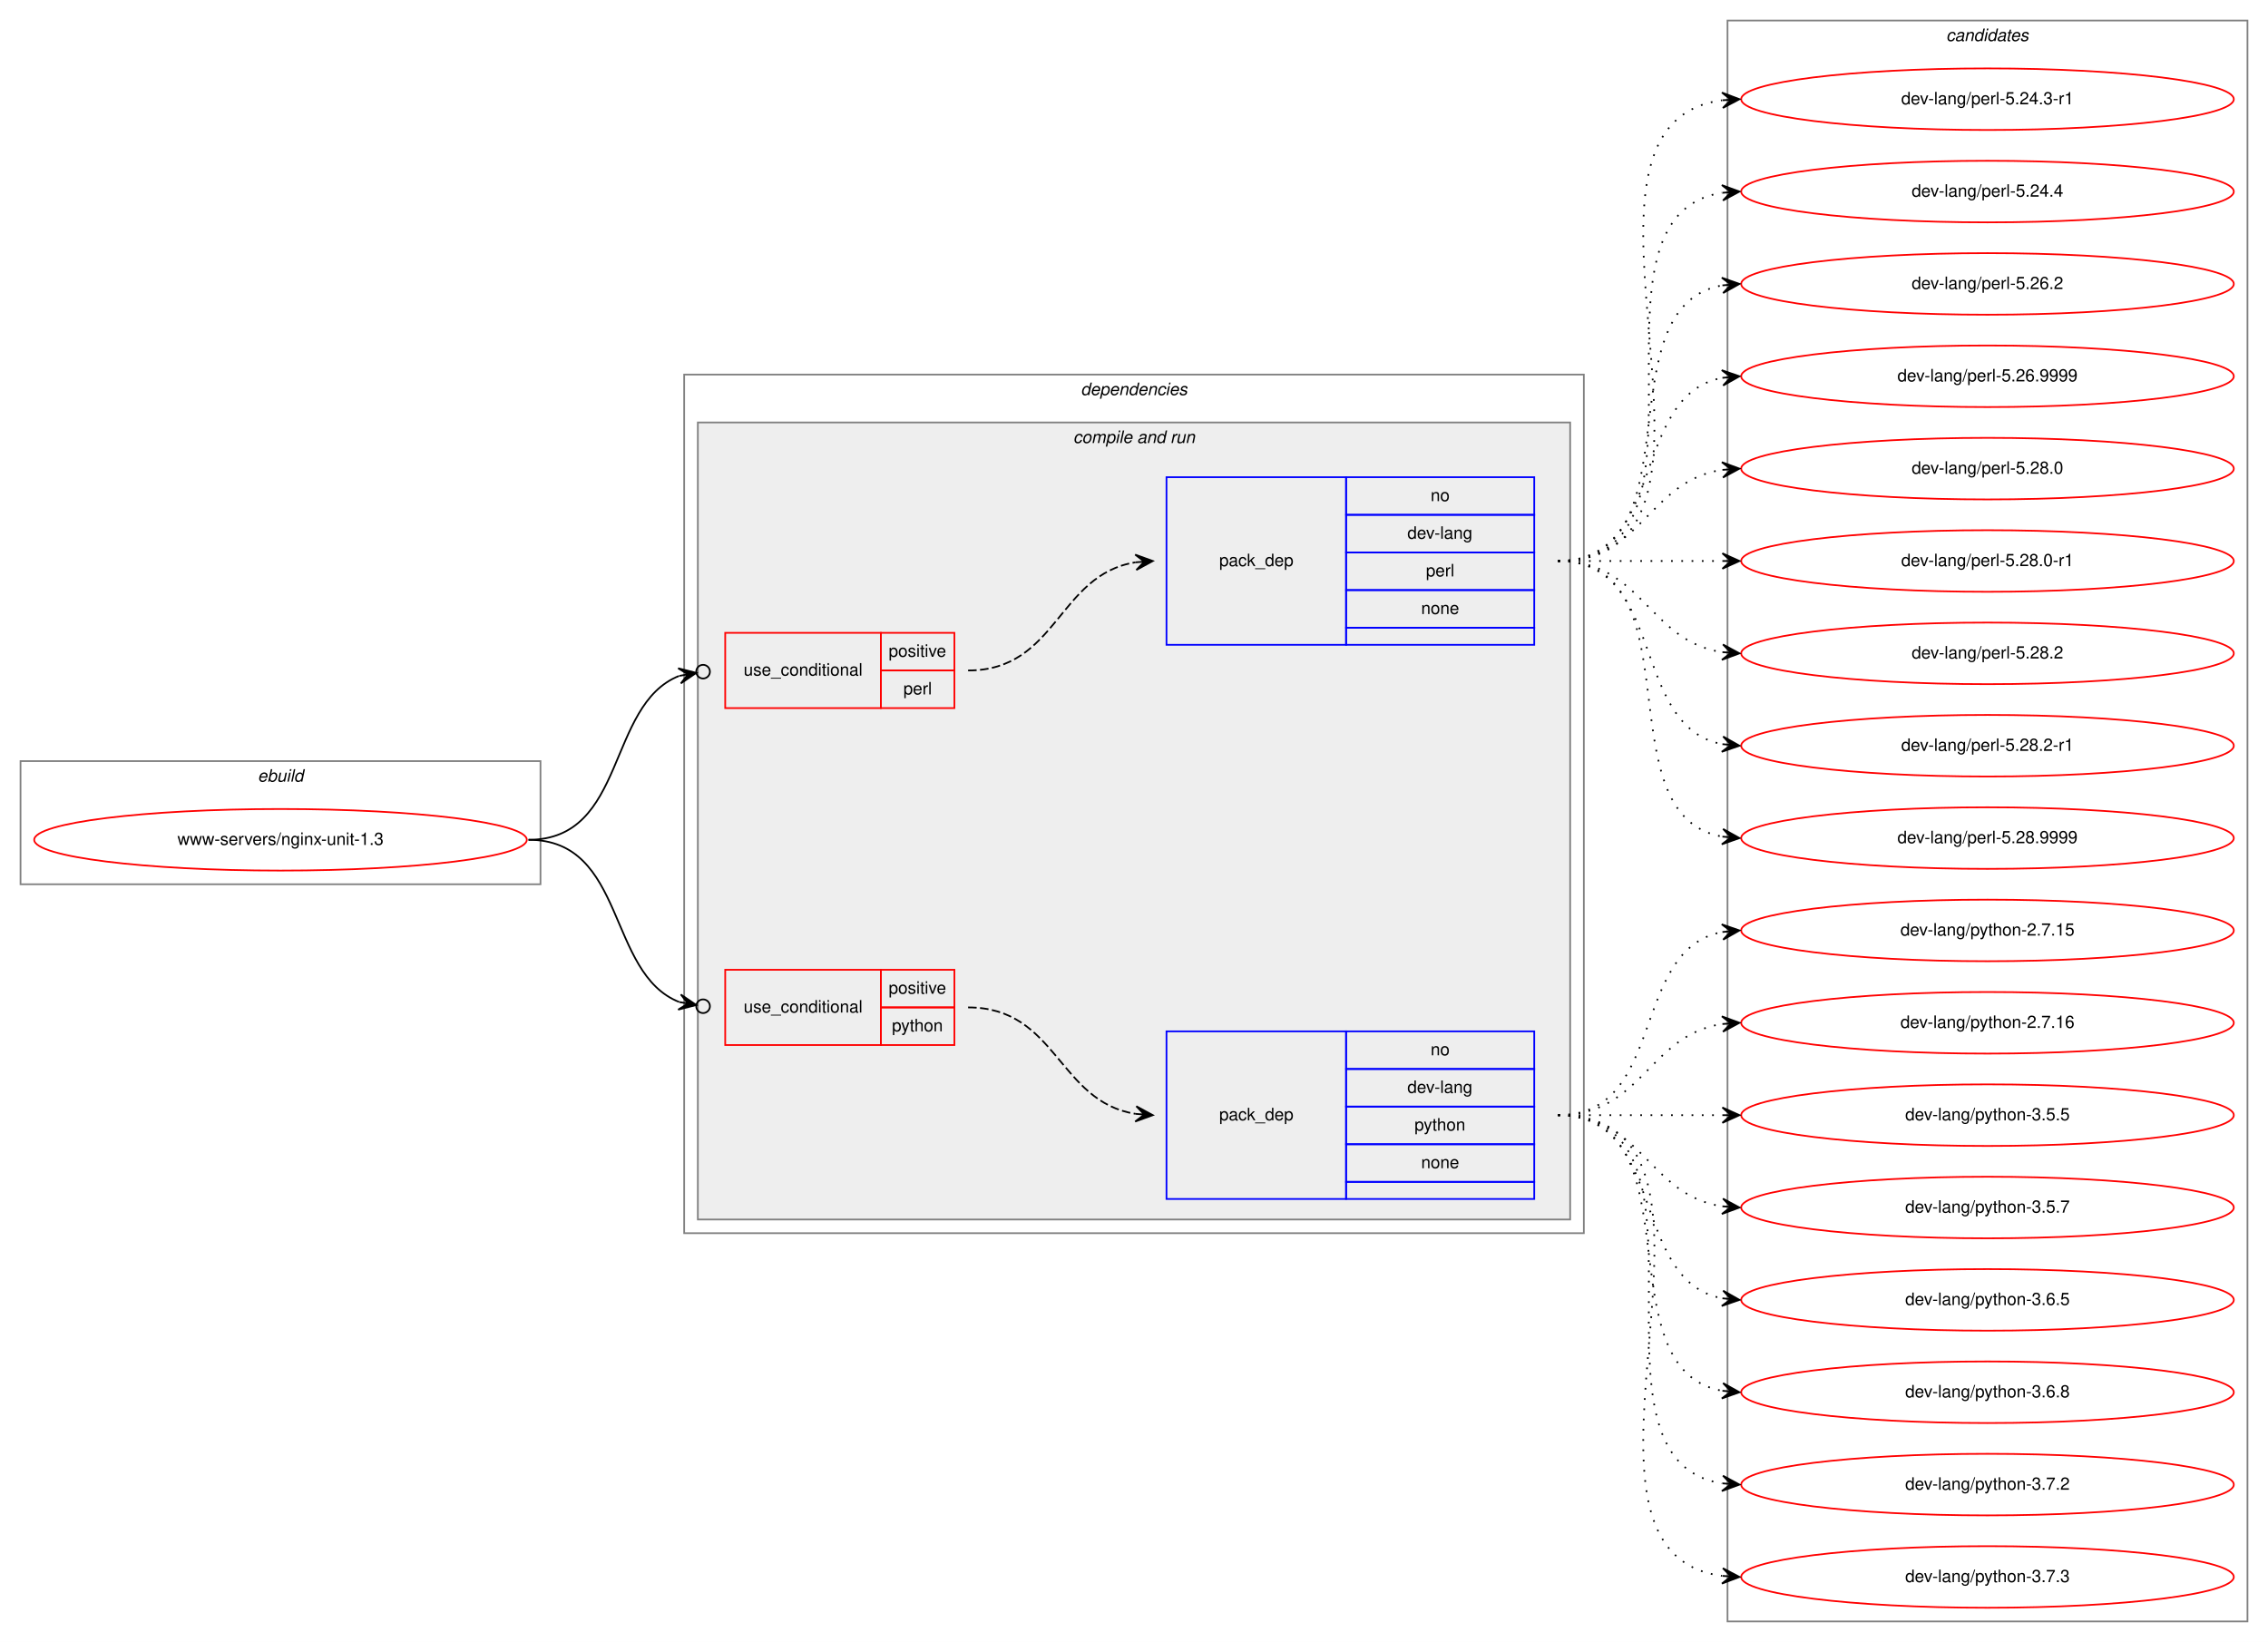
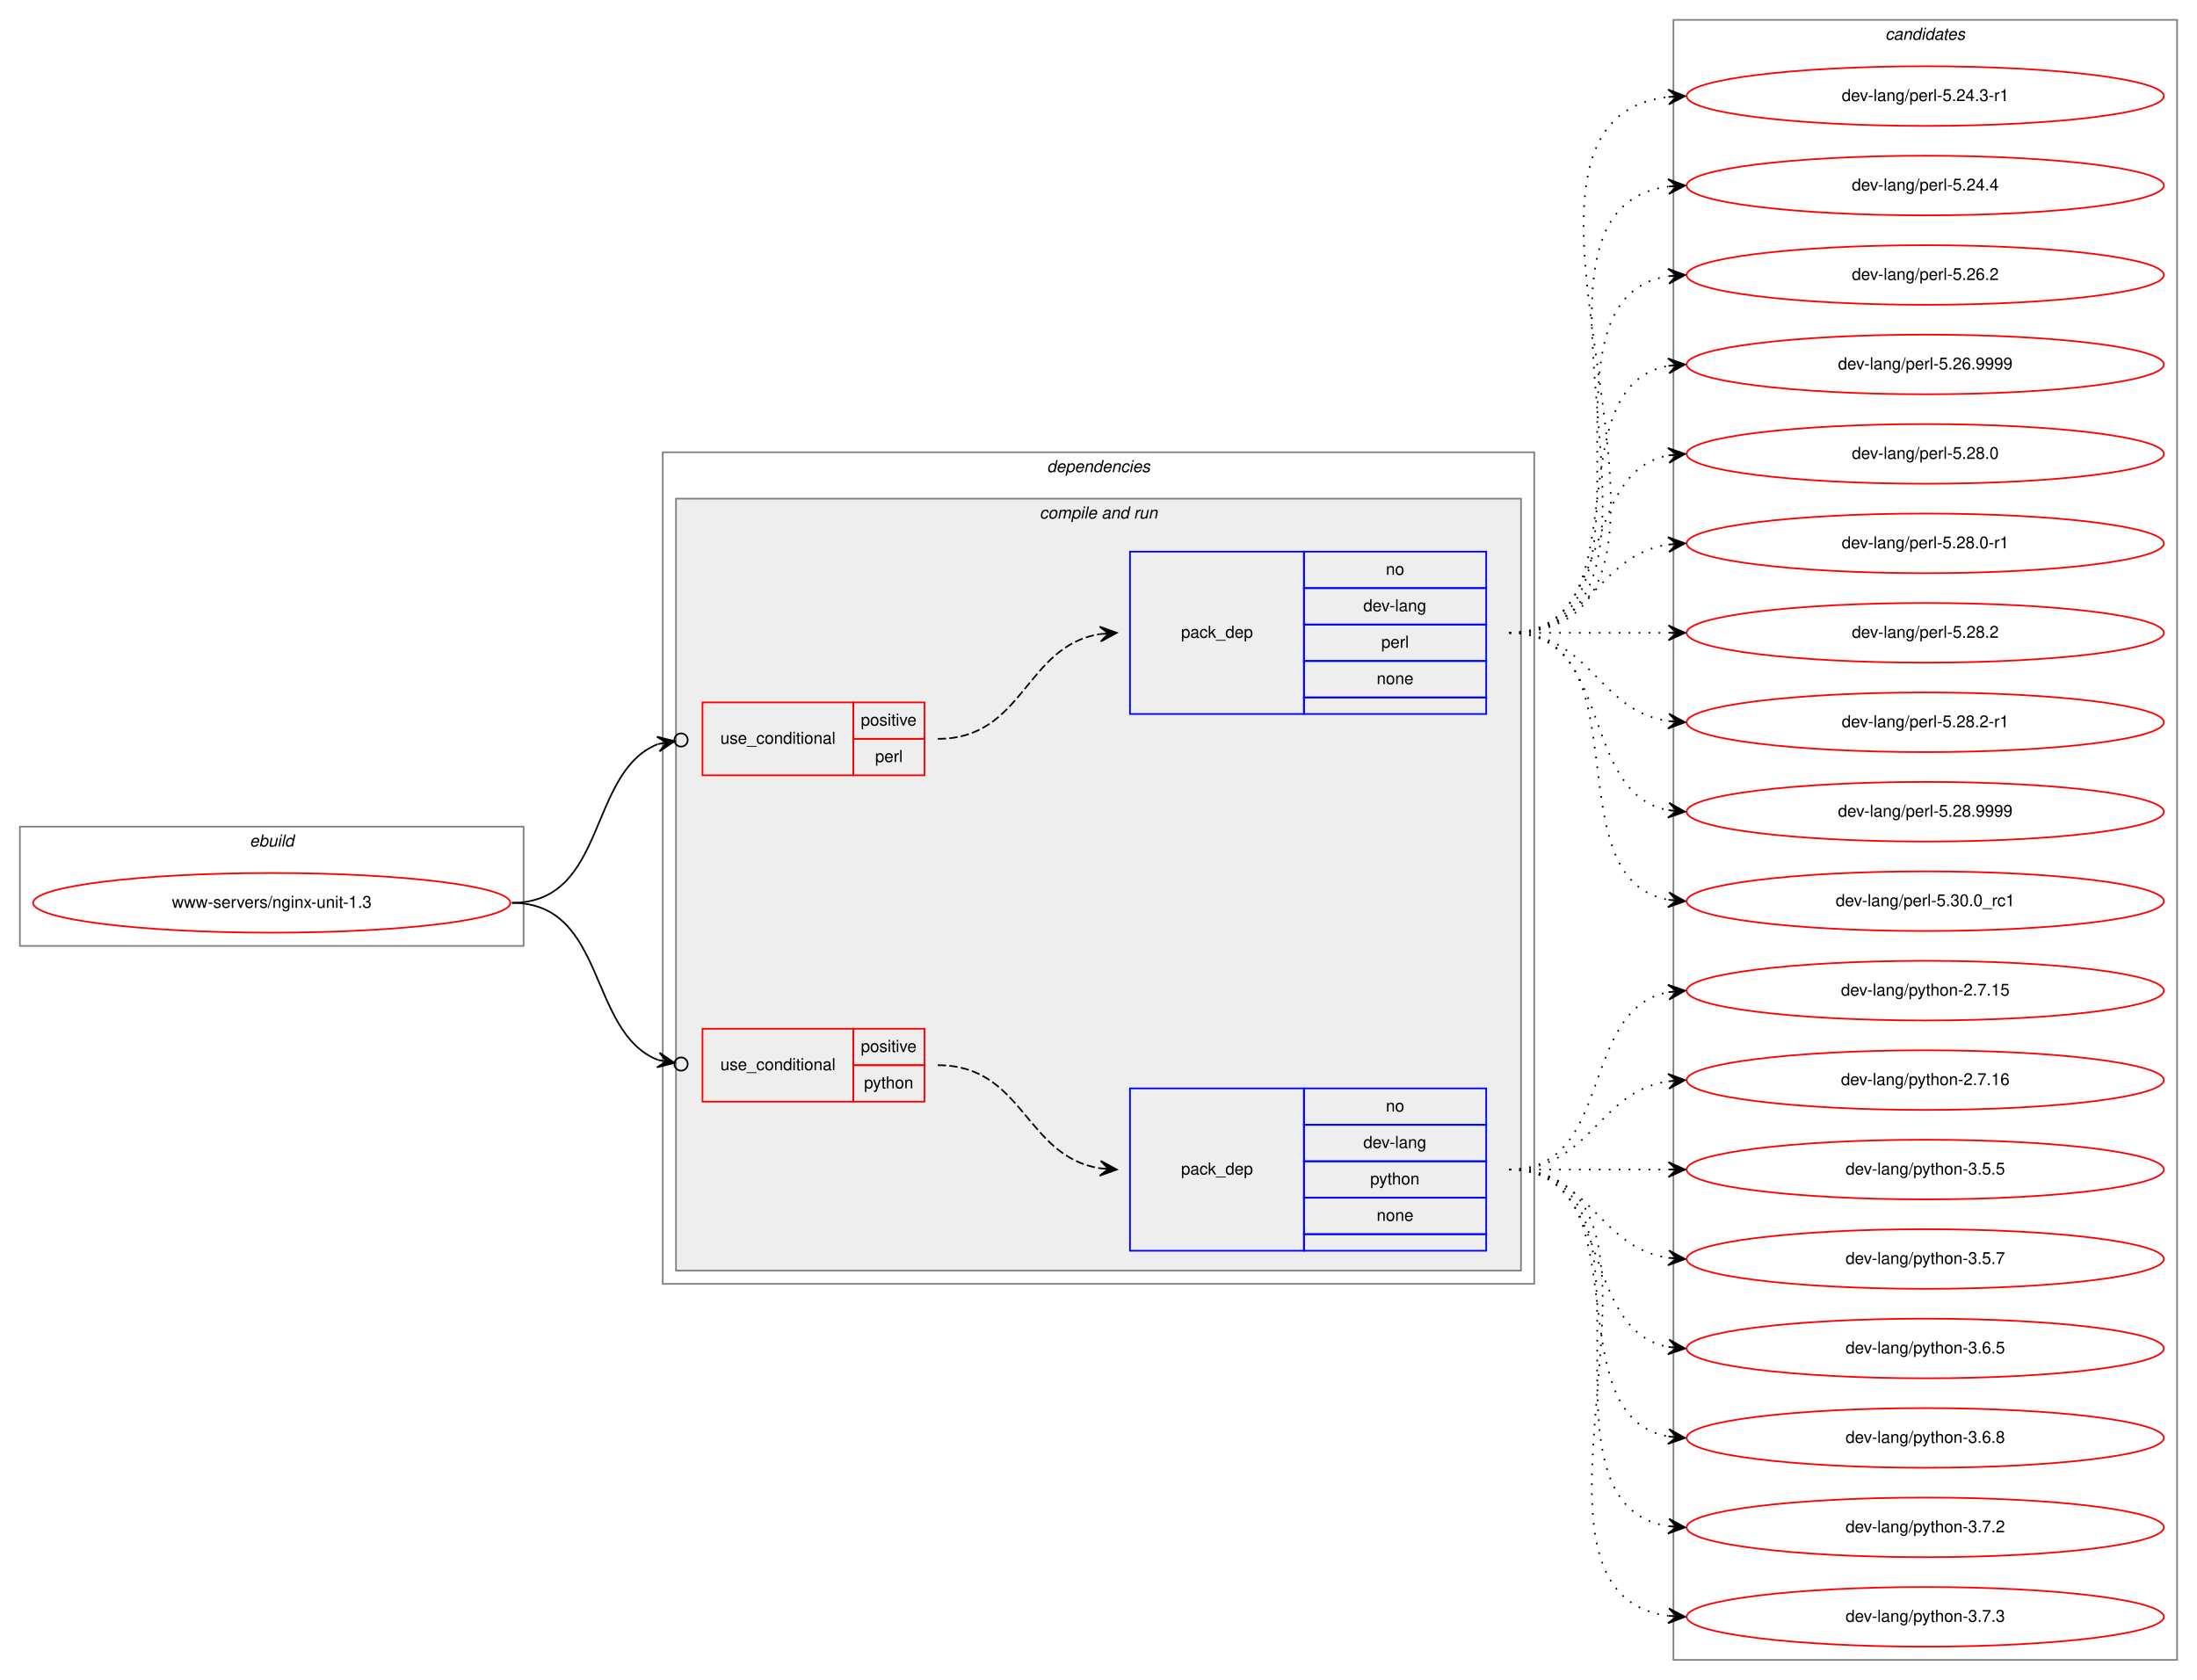
- <svg xmlns="http://www.w3.org/2000/svg" xmlns:xlink="http://www.w3.org/1999/xlink" width="1326pt" height="960pt" viewBox="0.00 0.00 1326.00 960.00">
-   <g id="graph0" class="graph" transform="scale(1 1) rotate(0) translate(4 956)">
-     <polygon fill="white" stroke="transparent" points="-4,4 -4,-956 1322,-956 1322,4 -4,4" />
+ <svg xmlns="http://www.w3.org/2000/svg" xmlns:xlink="http://www.w3.org/1999/xlink" width="1326pt" height="1014pt" viewBox="0.00 0.00 1326.00 1014.00">
+   <g id="graph0" class="graph" transform="scale(1 1) rotate(0) translate(4 1010)">
+     <polygon fill="white" stroke="transparent" points="-4,4 -4,-1010 1322,-1010 1322,4 -4,4" />
    <g id="clust1" class="cluster">
      <polygon fill="none" stroke="gray" points="8,-439 8,-511 312,-511 312,-439 8,-439" />
      <text text-anchor="start" x="146.66" y="-499" font-family="Helvetica,sans-Serif" font-style="italic" font-size="10.00">ebuild</text>
    </g>
    <g id="clust2" class="cluster">
      <polygon fill="none" stroke="gray" points="396,-235 396,-737 922,-737 922,-235 396,-235" />
      <text text-anchor="start" x="627.88" y="-725" font-family="Helvetica,sans-Serif" font-style="italic" font-size="10.00">dependencies</text>
    </g>
    <g id="clust4" class="cluster">
      <polygon fill="#eeeeee" stroke="gray" points="404,-243 404,-709 914,-709 914,-243 404,-243" />
      <text text-anchor="start" x="623.44" y="-697" font-family="Helvetica,sans-Serif" font-style="italic" font-size="10.00">compile and run</text>
    </g>
    <g id="clust10" class="cluster">
-       <polygon fill="none" stroke="gray" points="1006,-8 1006,-944 1310,-944 1310,-8 1006,-8" />
-       <text text-anchor="start" x="1133.82" y="-932" font-family="Helvetica,sans-Serif" font-style="italic" font-size="10.00">candidates</text>
+       <polygon fill="none" stroke="gray" points="1006,-8 1006,-998 1310,-998 1310,-8 1006,-8" />
+       <text text-anchor="start" x="1133.82" y="-986" font-family="Helvetica,sans-Serif" font-style="italic" font-size="10.00">candidates</text>
    </g>
    <g id="node1" class="node">
      <g id="a_node1">
        <a xlink:href="../www-servers/nginx-unit-1.3.svg" xlink:title="www-servers/nginx-unit-1.3">
          <ellipse fill="none" stroke="red" cx="160" cy="-465" rx="144" ry="18" />
          <text text-anchor="middle" x="160" y="-462" font-family="Helvetica,sans-Serif" font-size="10.00">www-servers/nginx-unit-1.3</text>
        </a>
      </g>
    </g>
    <g id="node2" class="node">
      <polygon fill="none" stroke="red" points="420,-542 420,-586 511,-586 511,-542 420,-542" />
      <text text-anchor="start" x="430.77" y="-561" font-family="Helvetica,sans-Serif" font-size="10.00">use_conditional</text>
      <polygon fill="none" stroke="red" points="511,-564 511,-586 554,-586 554,-564 511,-564" />
      <text text-anchor="start" x="515.55" y="-572" font-family="Helvetica,sans-Serif" font-size="10.00">positive</text>
      <polygon fill="none" stroke="red" points="511,-542 511,-564 554,-564 554,-542 511,-542" />
      <text text-anchor="start" x="524.17" y="-550" font-family="Helvetica,sans-Serif" font-size="10.00">perl</text>
    </g>
    <g id="edge2" class="edge">
      <path fill="none" stroke="black" d="M305,-465C362.54,-465 350.45,-543.87 393.03,-560.82" />
      <ellipse fill="none" stroke="black" cx="407.06" cy="-563.3" rx="4" ry="4" />
      <polygon fill="black" stroke="black" points="403.12,-562.6 392.49,-565.29 398.2,-561.73 393.28,-560.86 393.28,-560.86 393.28,-560.86 398.2,-561.73 394.06,-556.43 403.12,-562.6 403.12,-562.6" />
    </g>
    <g id="node4" class="node">
      <polygon fill="none" stroke="red" points="420,-345 420,-389 511,-389 511,-345 420,-345" />
      <text text-anchor="start" x="430.77" y="-364" font-family="Helvetica,sans-Serif" font-size="10.00">use_conditional</text>
      <polygon fill="none" stroke="red" points="511,-367 511,-389 554,-389 554,-367 511,-367" />
      <text text-anchor="start" x="515.55" y="-375" font-family="Helvetica,sans-Serif" font-size="10.00">positive</text>
      <polygon fill="none" stroke="red" points="511,-345 511,-367 554,-367 554,-345 511,-345" />
      <text text-anchor="start" x="517.49" y="-353" font-family="Helvetica,sans-Serif" font-size="10.00">python</text>
    </g>
    <g id="edge4" class="edge">
      <path fill="none" stroke="black" d="M305,-465C362.27,-465 350.64,-386.92 393.1,-370.15" />
      <ellipse fill="none" stroke="black" cx="407.06" cy="-367.69" rx="4" ry="4" />
      <polygon fill="black" stroke="black" points="403.12,-368.39 394.05,-374.55 398.2,-369.25 393.27,-370.12 393.27,-370.12 393.27,-370.12 398.2,-369.25 392.49,-365.69 403.12,-368.39 403.12,-368.39" />
    </g>
    <g id="node3" class="node">
      <polygon fill="none" stroke="blue" points="678,-579 678,-677 783,-677 783,-579 678,-579" />
      <text text-anchor="start" x="708.82" y="-625" font-family="Helvetica,sans-Serif" font-size="10.00">pack_dep</text>
      <polygon fill="none" stroke="blue" points="783,-655 783,-677 893,-677 893,-655 783,-655" />
      <text text-anchor="start" x="832.44" y="-663" font-family="Helvetica,sans-Serif" font-size="10.00">no</text>
      <polygon fill="none" stroke="blue" points="783,-633 783,-655 893,-655 893,-633 783,-633" />
      <text text-anchor="start" x="818.83" y="-641" font-family="Helvetica,sans-Serif" font-size="10.00">dev-lang</text>
      <polygon fill="none" stroke="blue" points="783,-611 783,-633 893,-633 893,-611 783,-611" />
      <text text-anchor="start" x="829.67" y="-619" font-family="Helvetica,sans-Serif" font-size="10.00">perl</text>
      <polygon fill="none" stroke="blue" points="783,-589 783,-611 893,-611 893,-589 783,-589" />
      <text text-anchor="start" x="826.88" y="-597" font-family="Helvetica,sans-Serif" font-size="10.00">none</text>
      <polygon fill="none" stroke="blue" points="783,-579 783,-589 893,-589 893,-579 783,-579" />
    </g>
    <g id="edge1" class="edge">
      <path fill="none" stroke="black" stroke-dasharray="5,2" d="M562,-564C614.2,-564 614.42,-620.02 659.92,-627.24" />
      <polygon fill="black" stroke="black" points="670,-628 659.69,-631.73 665.01,-627.62 660.03,-627.24 660.03,-627.24 660.03,-627.24 665.01,-627.62 660.37,-622.76 670,-628 670,-628" />
    </g>
    <g id="node6" class="node">
      <g id="a_node6">
        <a xlink:href="../dev-lang/perl-5.24.3-r1.svg" xlink:title="dev-lang/perl-5.24.3-r1">
-           <ellipse fill="none" stroke="red" cx="1158" cy="-898" rx="144" ry="18" />
-           <text text-anchor="middle" x="1158" y="-895" font-family="Helvetica,sans-Serif" font-size="10.00">dev-lang/perl-5.24.3-r1</text>
+           <ellipse fill="none" stroke="red" cx="1158" cy="-952" rx="144" ry="18" />
+           <text text-anchor="middle" x="1158" y="-949" font-family="Helvetica,sans-Serif" font-size="10.00">dev-lang/perl-5.24.3-r1</text>
        </a>
      </g>
    </g>
    <g id="edge5" class="edge">
-       <path fill="none" stroke="black" stroke-dasharray="1,5" d="M907,-628C1032.27,-628 892.46,-882.92 1002.71,-897.36" />
-       <polygon fill="black" stroke="black" points="1013,-898 1002.74,-901.87 1008.01,-897.69 1003.02,-897.38 1003.02,-897.38 1003.02,-897.38 1008.01,-897.69 1003.3,-892.89 1013,-898 1013,-898" />
+       <path fill="none" stroke="black" stroke-dasharray="1,5" d="M907,-628C1054.96,-628 870.53,-936.99 1002.91,-951.47" />
+       <polygon fill="black" stroke="black" points="1013,-952 1002.78,-955.97 1008.01,-951.74 1003.01,-951.48 1003.01,-951.48 1003.01,-951.48 1008.01,-951.74 1003.25,-946.99 1013,-952 1013,-952" />
    </g>
    <g id="node7" class="node">
      <g id="a_node7">
        <a xlink:href="../dev-lang/perl-5.24.4.svg" xlink:title="dev-lang/perl-5.24.4">
-           <ellipse fill="none" stroke="red" cx="1158" cy="-844" rx="144" ry="18" />
-           <text text-anchor="middle" x="1158" y="-841" font-family="Helvetica,sans-Serif" font-size="10.00">dev-lang/perl-5.24.4</text>
+           <ellipse fill="none" stroke="red" cx="1158" cy="-898" rx="144" ry="18" />
+           <text text-anchor="middle" x="1158" y="-895" font-family="Helvetica,sans-Serif" font-size="10.00">dev-lang/perl-5.24.4</text>
        </a>
      </g>
    </g>
    <g id="edge6" class="edge">
-       <path fill="none" stroke="black" stroke-dasharray="1,5" d="M907,-628C1010.28,-628 913.19,-829.49 1002.77,-843.26" />
-       <polygon fill="black" stroke="black" points="1013,-844 1002.7,-847.77 1008.01,-843.64 1003.03,-843.28 1003.03,-843.28 1003.03,-843.28 1008.01,-843.64 1003.35,-838.79 1013,-844 1013,-844" />
+       <path fill="none" stroke="black" stroke-dasharray="1,5" d="M907,-628C1032.27,-628 892.46,-882.92 1002.71,-897.36" />
+       <polygon fill="black" stroke="black" points="1013,-898 1002.74,-901.87 1008.01,-897.69 1003.02,-897.38 1003.02,-897.38 1003.02,-897.38 1008.01,-897.69 1003.3,-892.89 1013,-898 1013,-898" />
    </g>
    <g id="node8" class="node">
      <g id="a_node8">
        <a xlink:href="../dev-lang/perl-5.26.2.svg" xlink:title="dev-lang/perl-5.26.2">
-           <ellipse fill="none" stroke="red" cx="1158" cy="-790" rx="144" ry="18" />
-           <text text-anchor="middle" x="1158" y="-787" font-family="Helvetica,sans-Serif" font-size="10.00">dev-lang/perl-5.26.2</text>
+           <ellipse fill="none" stroke="red" cx="1158" cy="-844" rx="144" ry="18" />
+           <text text-anchor="middle" x="1158" y="-841" font-family="Helvetica,sans-Serif" font-size="10.00">dev-lang/perl-5.26.2</text>
        </a>
      </g>
    </g>
    <g id="edge7" class="edge">
-       <path fill="none" stroke="black" stroke-dasharray="1,5" d="M907,-628C989.35,-628 932.36,-776.38 1002.73,-789.13" />
-       <polygon fill="black" stroke="black" points="1013,-790 1002.66,-793.64 1008.02,-789.58 1003.04,-789.15 1003.04,-789.15 1003.04,-789.15 1008.02,-789.58 1003.42,-784.67 1013,-790 1013,-790" />
+       <path fill="none" stroke="black" stroke-dasharray="1,5" d="M907,-628C1010.28,-628 913.19,-829.49 1002.77,-843.26" />
+       <polygon fill="black" stroke="black" points="1013,-844 1002.7,-847.77 1008.01,-843.64 1003.03,-843.28 1003.03,-843.28 1003.03,-843.28 1008.01,-843.64 1003.35,-838.79 1013,-844 1013,-844" />
    </g>
    <g id="node9" class="node">
      <g id="a_node9">
        <a xlink:href="../dev-lang/perl-5.26.9999.svg" xlink:title="dev-lang/perl-5.26.9999">
-           <ellipse fill="none" stroke="red" cx="1158" cy="-736" rx="144" ry="18" />
-           <text text-anchor="middle" x="1158" y="-733" font-family="Helvetica,sans-Serif" font-size="10.00">dev-lang/perl-5.26.9999</text>
+           <ellipse fill="none" stroke="red" cx="1158" cy="-790" rx="144" ry="18" />
+           <text text-anchor="middle" x="1158" y="-787" font-family="Helvetica,sans-Serif" font-size="10.00">dev-lang/perl-5.26.9999</text>
        </a>
      </g>
    </g>
    <g id="edge8" class="edge">
-       <path fill="none" stroke="black" stroke-dasharray="1,5" d="M907,-628C970.58,-628 948.58,-724.51 1002.79,-735.07" />
-       <polygon fill="black" stroke="black" points="1013,-736 1002.63,-739.57 1008.02,-735.54 1003.04,-735.09 1003.04,-735.09 1003.04,-735.09 1008.02,-735.54 1003.45,-730.61 1013,-736 1013,-736" />
+       <path fill="none" stroke="black" stroke-dasharray="1,5" d="M907,-628C989.35,-628 932.36,-776.38 1002.73,-789.13" />
+       <polygon fill="black" stroke="black" points="1013,-790 1002.66,-793.64 1008.02,-789.58 1003.04,-789.15 1003.04,-789.15 1003.04,-789.15 1008.02,-789.58 1003.42,-784.67 1013,-790 1013,-790" />
    </g>
    <g id="node10" class="node">
      <g id="a_node10">
        <a xlink:href="../dev-lang/perl-5.28.0.svg" xlink:title="dev-lang/perl-5.28.0">
-           <ellipse fill="none" stroke="red" cx="1158" cy="-682" rx="144" ry="18" />
-           <text text-anchor="middle" x="1158" y="-679" font-family="Helvetica,sans-Serif" font-size="10.00">dev-lang/perl-5.28.0</text>
+           <ellipse fill="none" stroke="red" cx="1158" cy="-736" rx="144" ry="18" />
+           <text text-anchor="middle" x="1158" y="-733" font-family="Helvetica,sans-Serif" font-size="10.00">dev-lang/perl-5.28.0</text>
        </a>
      </g>
    </g>
    <g id="edge9" class="edge">
-       <path fill="none" stroke="black" stroke-dasharray="1,5" d="M907,-628C956.26,-628 959.85,-674.87 1002.86,-681.28" />
-       <polygon fill="black" stroke="black" points="1013,-682 1002.71,-685.78 1008.01,-681.64 1003.03,-681.29 1003.03,-681.29 1003.03,-681.29 1008.01,-681.64 1003.35,-676.8 1013,-682 1013,-682" />
+       <path fill="none" stroke="black" stroke-dasharray="1,5" d="M907,-628C970.58,-628 948.58,-724.51 1002.79,-735.07" />
+       <polygon fill="black" stroke="black" points="1013,-736 1002.63,-739.57 1008.02,-735.54 1003.04,-735.09 1003.04,-735.09 1003.04,-735.09 1008.02,-735.54 1003.45,-730.61 1013,-736 1013,-736" />
    </g>
    <g id="node11" class="node">
      <g id="a_node11">
        <a xlink:href="../dev-lang/perl-5.28.0-r1.svg" xlink:title="dev-lang/perl-5.28.0-r1">
-           <ellipse fill="none" stroke="red" cx="1158" cy="-628" rx="144" ry="18" />
-           <text text-anchor="middle" x="1158" y="-625" font-family="Helvetica,sans-Serif" font-size="10.00">dev-lang/perl-5.28.0-r1</text>
+           <ellipse fill="none" stroke="red" cx="1158" cy="-682" rx="144" ry="18" />
+           <text text-anchor="middle" x="1158" y="-679" font-family="Helvetica,sans-Serif" font-size="10.00">dev-lang/perl-5.28.0-r1</text>
        </a>
      </g>
    </g>
    <g id="edge10" class="edge">
-       <path fill="none" stroke="black" stroke-dasharray="1,5" d="M907,-628C950.43,-628 963.83,-628 1002.57,-628" />
-       <polygon fill="black" stroke="black" points="1013,-628 1003,-632.5 1008,-628 1003,-628 1003,-628 1003,-628 1008,-628 1003,-623.5 1013,-628 1013,-628" />
+       <path fill="none" stroke="black" stroke-dasharray="1,5" d="M907,-628C956.26,-628 959.85,-674.87 1002.86,-681.28" />
+       <polygon fill="black" stroke="black" points="1013,-682 1002.71,-685.78 1008.01,-681.64 1003.03,-681.29 1003.03,-681.29 1003.03,-681.29 1008.01,-681.64 1003.35,-676.8 1013,-682 1013,-682" />
    </g>
    <g id="node12" class="node">
      <g id="a_node12">
        <a xlink:href="../dev-lang/perl-5.28.2.svg" xlink:title="dev-lang/perl-5.28.2">
-           <ellipse fill="none" stroke="red" cx="1158" cy="-574" rx="144" ry="18" />
-           <text text-anchor="middle" x="1158" y="-571" font-family="Helvetica,sans-Serif" font-size="10.00">dev-lang/perl-5.28.2</text>
+           <ellipse fill="none" stroke="red" cx="1158" cy="-628" rx="144" ry="18" />
+           <text text-anchor="middle" x="1158" y="-625" font-family="Helvetica,sans-Serif" font-size="10.00">dev-lang/perl-5.28.2</text>
        </a>
      </g>
    </g>
    <g id="edge11" class="edge">
-       <path fill="none" stroke="black" stroke-dasharray="1,5" d="M907,-628C956.26,-628 959.85,-581.13 1002.86,-574.72" />
-       <polygon fill="black" stroke="black" points="1013,-574 1003.35,-579.2 1008.01,-574.36 1003.03,-574.71 1003.03,-574.71 1003.03,-574.71 1008.01,-574.36 1002.71,-570.22 1013,-574 1013,-574" />
+       <path fill="none" stroke="black" stroke-dasharray="1,5" d="M907,-628C950.43,-628 963.83,-628 1002.57,-628" />
+       <polygon fill="black" stroke="black" points="1013,-628 1003,-632.5 1008,-628 1003,-628 1003,-628 1003,-628 1008,-628 1003,-623.5 1013,-628 1013,-628" />
    </g>
    <g id="node13" class="node">
      <g id="a_node13">
        <a xlink:href="../dev-lang/perl-5.28.2-r1.svg" xlink:title="dev-lang/perl-5.28.2-r1">
-           <ellipse fill="none" stroke="red" cx="1158" cy="-520" rx="144" ry="18" />
-           <text text-anchor="middle" x="1158" y="-517" font-family="Helvetica,sans-Serif" font-size="10.00">dev-lang/perl-5.28.2-r1</text>
+           <ellipse fill="none" stroke="red" cx="1158" cy="-574" rx="144" ry="18" />
+           <text text-anchor="middle" x="1158" y="-571" font-family="Helvetica,sans-Serif" font-size="10.00">dev-lang/perl-5.28.2-r1</text>
        </a>
      </g>
    </g>
    <g id="edge12" class="edge">
-       <path fill="none" stroke="black" stroke-dasharray="1,5" d="M907,-628C970.58,-628 948.58,-531.49 1002.79,-520.93" />
-       <polygon fill="black" stroke="black" points="1013,-520 1003.45,-525.39 1008.02,-520.46 1003.04,-520.91 1003.04,-520.91 1003.04,-520.91 1008.02,-520.46 1002.63,-516.43 1013,-520 1013,-520" />
+       <path fill="none" stroke="black" stroke-dasharray="1,5" d="M907,-628C956.26,-628 959.85,-581.13 1002.86,-574.72" />
+       <polygon fill="black" stroke="black" points="1013,-574 1003.35,-579.2 1008.01,-574.36 1003.03,-574.71 1003.03,-574.71 1003.03,-574.71 1008.01,-574.36 1002.71,-570.22 1013,-574 1013,-574" />
    </g>
    <g id="node14" class="node">
      <g id="a_node14">
        <a xlink:href="../dev-lang/perl-5.28.9999.svg" xlink:title="dev-lang/perl-5.28.9999">
+           <ellipse fill="none" stroke="red" cx="1158" cy="-520" rx="144" ry="18" />
+           <text text-anchor="middle" x="1158" y="-517" font-family="Helvetica,sans-Serif" font-size="10.00">dev-lang/perl-5.28.9999</text>
+         </a>
+       </g>
+     </g>
+     <g id="edge13" class="edge">
+       <path fill="none" stroke="black" stroke-dasharray="1,5" d="M907,-628C970.58,-628 948.58,-531.49 1002.79,-520.93" />
+       <polygon fill="black" stroke="black" points="1013,-520 1003.45,-525.39 1008.02,-520.46 1003.04,-520.91 1003.04,-520.91 1003.04,-520.91 1008.02,-520.46 1002.63,-516.43 1013,-520 1013,-520" />
+     </g>
+     <g id="node15" class="node">
+       <g id="a_node15">
+         <a xlink:href="../dev-lang/perl-5.30.0_rc1.svg" xlink:title="dev-lang/perl-5.30.0_rc1">
          <ellipse fill="none" stroke="red" cx="1158" cy="-466" rx="144" ry="18" />
-           <text text-anchor="middle" x="1158" y="-463" font-family="Helvetica,sans-Serif" font-size="10.00">dev-lang/perl-5.28.9999</text>
-         </a>
-       </g>
-     </g>
-     <g id="edge13" class="edge">
+           <text text-anchor="middle" x="1158" y="-463" font-family="Helvetica,sans-Serif" font-size="10.00">dev-lang/perl-5.30.0_rc1</text>
+         </a>
+       </g>
+     </g>
+     <g id="edge14" class="edge">
      <path fill="none" stroke="black" stroke-dasharray="1,5" d="M907,-628C989.35,-628 932.36,-479.62 1002.73,-466.87" />
      <polygon fill="black" stroke="black" points="1013,-466 1003.42,-471.33 1008.02,-466.42 1003.04,-466.85 1003.04,-466.85 1003.04,-466.85 1008.02,-466.42 1002.66,-462.36 1013,-466 1013,-466" />
    </g>
    <g id="node5" class="node">
      <polygon fill="none" stroke="blue" points="678,-255 678,-353 783,-353 783,-255 678,-255" />
      <text text-anchor="start" x="708.82" y="-301" font-family="Helvetica,sans-Serif" font-size="10.00">pack_dep</text>
      <polygon fill="none" stroke="blue" points="783,-331 783,-353 893,-353 893,-331 783,-331" />
      <text text-anchor="start" x="832.44" y="-339" font-family="Helvetica,sans-Serif" font-size="10.00">no</text>
      <polygon fill="none" stroke="blue" points="783,-309 783,-331 893,-331 893,-309 783,-309" />
      <text text-anchor="start" x="818.83" y="-317" font-family="Helvetica,sans-Serif" font-size="10.00">dev-lang</text>
      <polygon fill="none" stroke="blue" points="783,-287 783,-309 893,-309 893,-287 783,-287" />
      <text text-anchor="start" x="822.99" y="-295" font-family="Helvetica,sans-Serif" font-size="10.00">python</text>
      <polygon fill="none" stroke="blue" points="783,-265 783,-287 893,-287 893,-265 783,-265" />
      <text text-anchor="start" x="826.88" y="-273" font-family="Helvetica,sans-Serif" font-size="10.00">none</text>
      <polygon fill="none" stroke="blue" points="783,-255 783,-265 893,-265 893,-255 783,-255" />
    </g>
    <g id="edge3" class="edge">
      <path fill="none" stroke="black" stroke-dasharray="5,2" d="M562,-367C613.99,-367 614.59,-311.86 659.96,-304.75" />
      <polygon fill="black" stroke="black" points="670,-304 660.36,-309.23 665.01,-304.37 660.03,-304.75 660.03,-304.75 660.03,-304.75 665.01,-304.37 659.69,-300.26 670,-304 670,-304" />
    </g>
-     <g id="node15" class="node">
-       <g id="a_node15">
+     <g id="node16" class="node">
+       <g id="a_node16">
        <a xlink:href="../dev-lang/python-2.7.15.svg" xlink:title="dev-lang/python-2.7.15">
          <ellipse fill="none" stroke="red" cx="1158" cy="-412" rx="144" ry="18" />
          <text text-anchor="middle" x="1158" y="-409" font-family="Helvetica,sans-Serif" font-size="10.00">dev-lang/python-2.7.15</text>
        </a>
      </g>
    </g>
-     <g id="edge14" class="edge">
+     <g id="edge15" class="edge">
      <path fill="none" stroke="black" stroke-dasharray="1,5" d="M907,-304C970.58,-304 948.58,-400.51 1002.79,-411.07" />
      <polygon fill="black" stroke="black" points="1013,-412 1002.63,-415.57 1008.02,-411.54 1003.04,-411.09 1003.04,-411.09 1003.04,-411.09 1008.02,-411.54 1003.45,-406.61 1013,-412 1013,-412" />
    </g>
-     <g id="node16" class="node">
-       <g id="a_node16">
+     <g id="node17" class="node">
+       <g id="a_node17">
        <a xlink:href="../dev-lang/python-2.7.16.svg" xlink:title="dev-lang/python-2.7.16">
          <ellipse fill="none" stroke="red" cx="1158" cy="-358" rx="144" ry="18" />
          <text text-anchor="middle" x="1158" y="-355" font-family="Helvetica,sans-Serif" font-size="10.00">dev-lang/python-2.7.16</text>
        </a>
      </g>
    </g>
-     <g id="edge15" class="edge">
+     <g id="edge16" class="edge">
      <path fill="none" stroke="black" stroke-dasharray="1,5" d="M907,-304C956.26,-304 959.85,-350.87 1002.86,-357.28" />
      <polygon fill="black" stroke="black" points="1013,-358 1002.71,-361.78 1008.01,-357.64 1003.03,-357.29 1003.03,-357.29 1003.03,-357.29 1008.01,-357.64 1003.35,-352.8 1013,-358 1013,-358" />
    </g>
-     <g id="node17" class="node">
-       <g id="a_node17">
+     <g id="node18" class="node">
+       <g id="a_node18">
        <a xlink:href="../dev-lang/python-3.5.5.svg" xlink:title="dev-lang/python-3.5.5">
          <ellipse fill="none" stroke="red" cx="1158" cy="-304" rx="144" ry="18" />
          <text text-anchor="middle" x="1158" y="-301" font-family="Helvetica,sans-Serif" font-size="10.00">dev-lang/python-3.5.5</text>
        </a>
      </g>
    </g>
-     <g id="edge16" class="edge">
+     <g id="edge17" class="edge">
      <path fill="none" stroke="black" stroke-dasharray="1,5" d="M907,-304C950.43,-304 963.83,-304 1002.57,-304" />
      <polygon fill="black" stroke="black" points="1013,-304 1003,-308.5 1008,-304 1003,-304 1003,-304 1003,-304 1008,-304 1003,-299.5 1013,-304 1013,-304" />
    </g>
-     <g id="node18" class="node">
-       <g id="a_node18">
+     <g id="node19" class="node">
+       <g id="a_node19">
        <a xlink:href="../dev-lang/python-3.5.7.svg" xlink:title="dev-lang/python-3.5.7">
          <ellipse fill="none" stroke="red" cx="1158" cy="-250" rx="144" ry="18" />
          <text text-anchor="middle" x="1158" y="-247" font-family="Helvetica,sans-Serif" font-size="10.00">dev-lang/python-3.5.7</text>
        </a>
      </g>
    </g>
-     <g id="edge17" class="edge">
+     <g id="edge18" class="edge">
      <path fill="none" stroke="black" stroke-dasharray="1,5" d="M907,-304C956.26,-304 959.85,-257.13 1002.86,-250.72" />
      <polygon fill="black" stroke="black" points="1013,-250 1003.35,-255.2 1008.01,-250.36 1003.03,-250.71 1003.03,-250.71 1003.03,-250.71 1008.01,-250.36 1002.71,-246.22 1013,-250 1013,-250" />
    </g>
-     <g id="node19" class="node">
-       <g id="a_node19">
+     <g id="node20" class="node">
+       <g id="a_node20">
        <a xlink:href="../dev-lang/python-3.6.5.svg" xlink:title="dev-lang/python-3.6.5">
          <ellipse fill="none" stroke="red" cx="1158" cy="-196" rx="144" ry="18" />
          <text text-anchor="middle" x="1158" y="-193" font-family="Helvetica,sans-Serif" font-size="10.00">dev-lang/python-3.6.5</text>
        </a>
      </g>
    </g>
-     <g id="edge18" class="edge">
+     <g id="edge19" class="edge">
      <path fill="none" stroke="black" stroke-dasharray="1,5" d="M907,-304C970.58,-304 948.58,-207.49 1002.79,-196.93" />
      <polygon fill="black" stroke="black" points="1013,-196 1003.45,-201.39 1008.02,-196.46 1003.04,-196.91 1003.04,-196.91 1003.04,-196.91 1008.02,-196.46 1002.63,-192.43 1013,-196 1013,-196" />
    </g>
-     <g id="node20" class="node">
-       <g id="a_node20">
+     <g id="node21" class="node">
+       <g id="a_node21">
        <a xlink:href="../dev-lang/python-3.6.8.svg" xlink:title="dev-lang/python-3.6.8">
          <ellipse fill="none" stroke="red" cx="1158" cy="-142" rx="144" ry="18" />
          <text text-anchor="middle" x="1158" y="-139" font-family="Helvetica,sans-Serif" font-size="10.00">dev-lang/python-3.6.8</text>
        </a>
      </g>
    </g>
-     <g id="edge19" class="edge">
+     <g id="edge20" class="edge">
      <path fill="none" stroke="black" stroke-dasharray="1,5" d="M907,-304C989.35,-304 932.36,-155.62 1002.73,-142.87" />
      <polygon fill="black" stroke="black" points="1013,-142 1003.42,-147.33 1008.02,-142.42 1003.04,-142.85 1003.04,-142.85 1003.04,-142.85 1008.02,-142.42 1002.66,-138.36 1013,-142 1013,-142" />
    </g>
-     <g id="node21" class="node">
-       <g id="a_node21">
+     <g id="node22" class="node">
+       <g id="a_node22">
        <a xlink:href="../dev-lang/python-3.7.2.svg" xlink:title="dev-lang/python-3.7.2">
          <ellipse fill="none" stroke="red" cx="1158" cy="-88" rx="144" ry="18" />
          <text text-anchor="middle" x="1158" y="-85" font-family="Helvetica,sans-Serif" font-size="10.00">dev-lang/python-3.7.2</text>
        </a>
      </g>
    </g>
-     <g id="edge20" class="edge">
+     <g id="edge21" class="edge">
      <path fill="none" stroke="black" stroke-dasharray="1,5" d="M907,-304C1010.28,-304 913.19,-102.51 1002.77,-88.74" />
      <polygon fill="black" stroke="black" points="1013,-88 1003.35,-93.21 1008.01,-88.36 1003.03,-88.72 1003.03,-88.72 1003.03,-88.72 1008.01,-88.36 1002.7,-84.23 1013,-88 1013,-88" />
    </g>
-     <g id="node22" class="node">
-       <g id="a_node22">
+     <g id="node23" class="node">
+       <g id="a_node23">
        <a xlink:href="../dev-lang/python-3.7.3.svg" xlink:title="dev-lang/python-3.7.3">
          <ellipse fill="none" stroke="red" cx="1158" cy="-34" rx="144" ry="18" />
          <text text-anchor="middle" x="1158" y="-31" font-family="Helvetica,sans-Serif" font-size="10.00">dev-lang/python-3.7.3</text>
        </a>
      </g>
    </g>
-     <g id="edge21" class="edge">
+     <g id="edge22" class="edge">
      <path fill="none" stroke="black" stroke-dasharray="1,5" d="M907,-304C1032.27,-304 892.46,-49.08 1002.71,-34.64" />
      <polygon fill="black" stroke="black" points="1013,-34 1003.3,-39.11 1008.01,-34.31 1003.02,-34.62 1003.02,-34.62 1003.02,-34.62 1008.01,-34.31 1002.74,-30.13 1013,-34 1013,-34" />
    </g>
  </g>
</svg>
